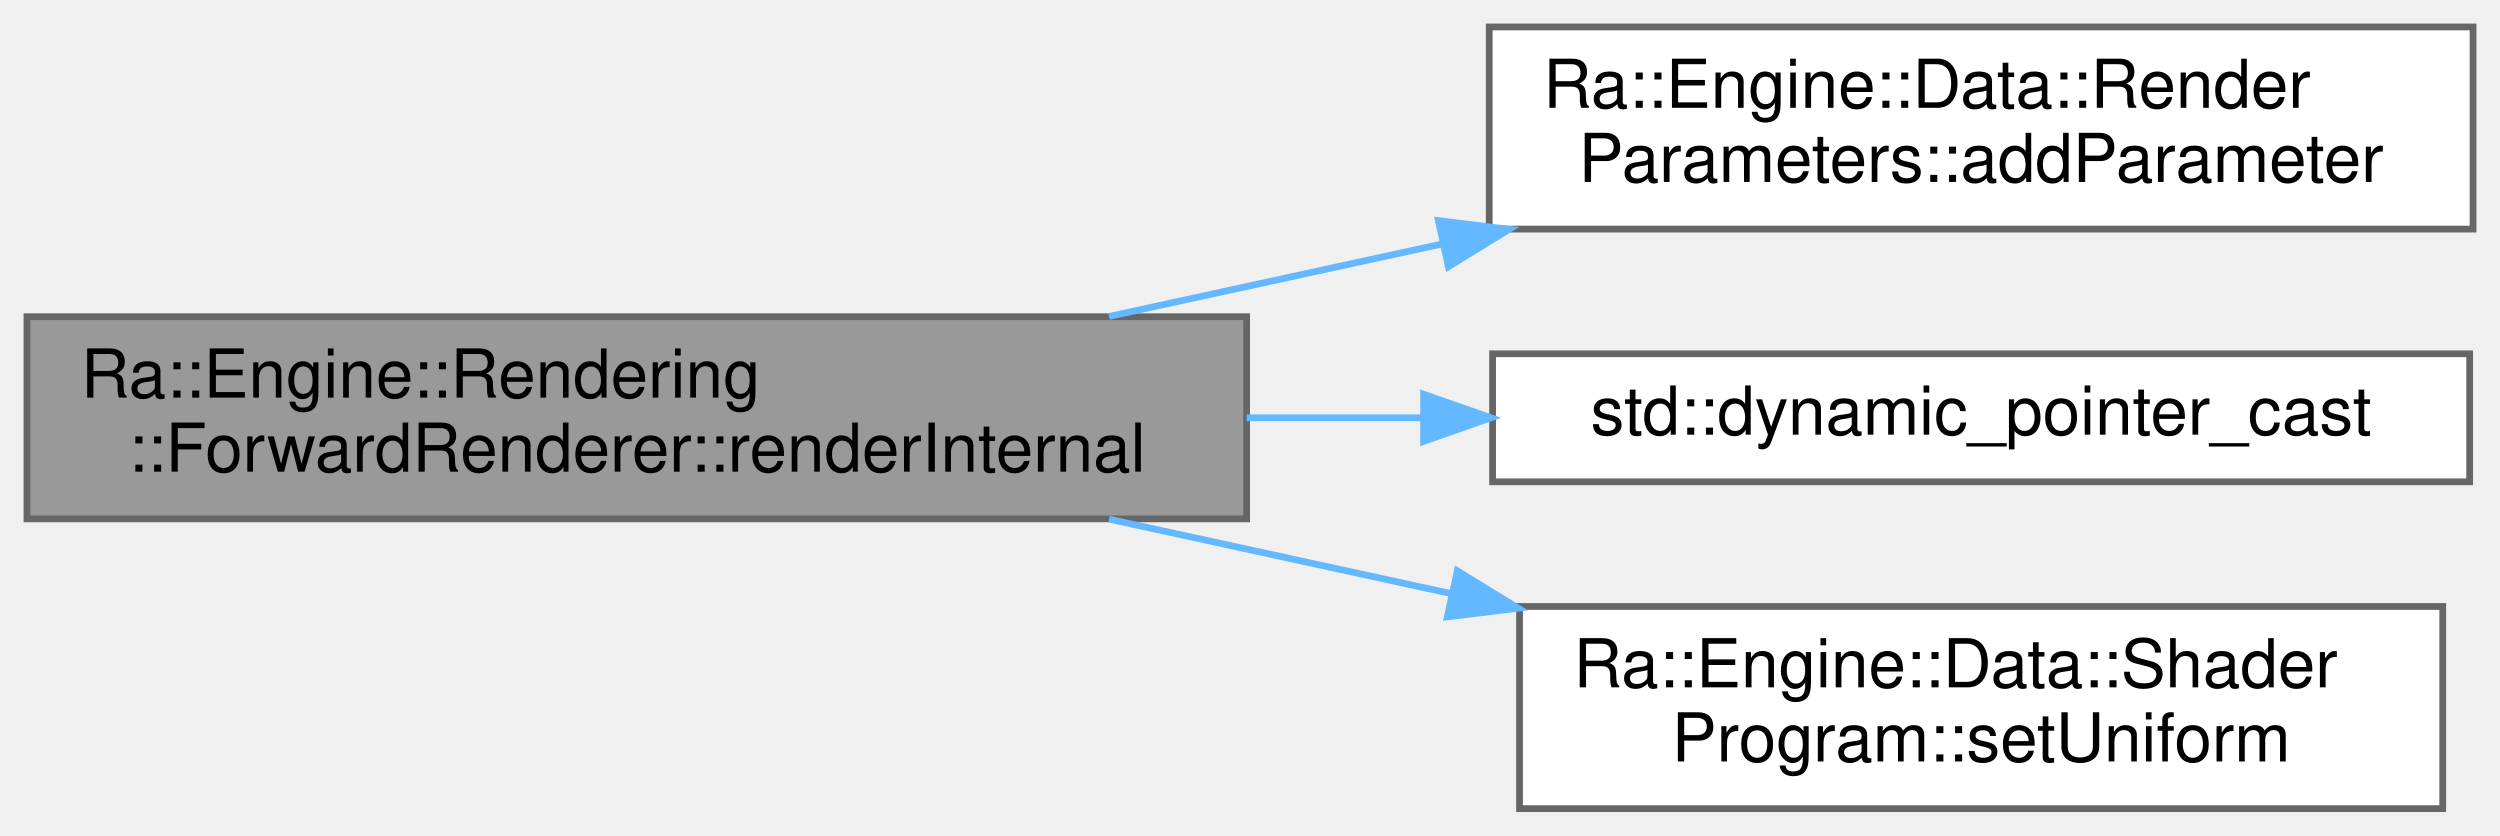
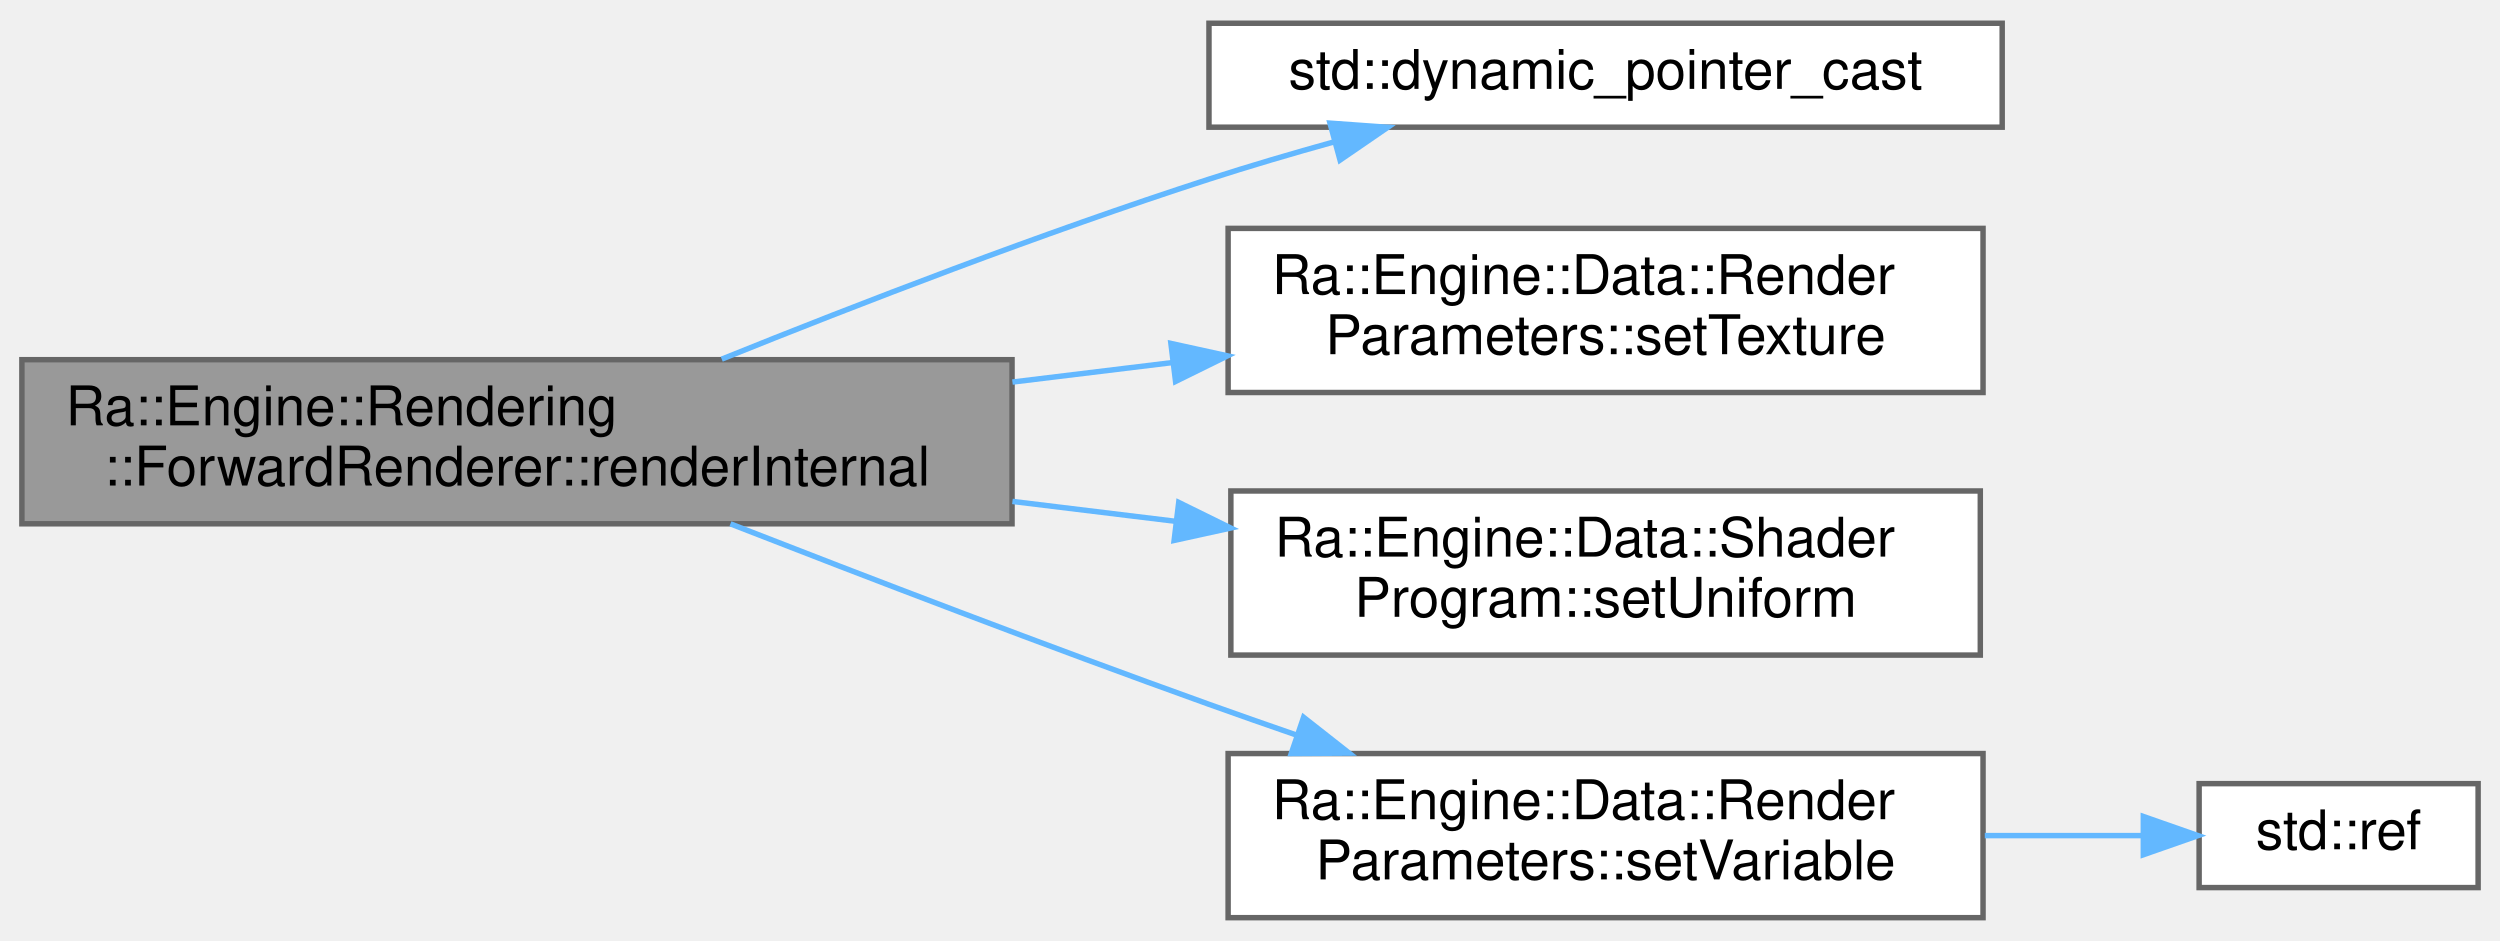
- <svg xmlns="http://www.w3.org/2000/svg" xmlns:xlink="http://www.w3.org/1999/xlink" width="371pt" height="124pt" viewBox="0.00 0.00 371.00 124.00">
-   <g id="graph0" class="graph" transform="scale(1 1) rotate(0) translate(4 120)">
+ <svg xmlns="http://www.w3.org/2000/svg" xmlns:xlink="http://www.w3.org/1999/xlink" width="457pt" height="172pt" viewBox="0.00 0.00 457.00 171.50">
+   <g id="graph0" class="graph" transform="scale(1 1) rotate(0) translate(4 167.5)">
    <g id="Node000001" class="node">
      <g id="a_Node000001">
        <a xlink:title="All the scene rendering magics basically happens here.">
-           <polygon fill="#999999" stroke="#666666" points="181,-73 0,-73 0,-43 181,-43 181,-73" />
-           <text text-anchor="start" x="8" y="-61" font-family="Helvetica,sans-Serif" font-size="10.00">Ra::Engine::Rendering</text>
-           <text text-anchor="middle" x="90.5" y="-50" font-family="Helvetica,sans-Serif" font-size="10.00">::ForwardRenderer::renderInternal</text>
+           <polygon fill="#999999" stroke="#666666" points="181,-102 0,-102 0,-72 181,-72 181,-102" />
+           <text text-anchor="start" x="8" y="-90" font-family="Helvetica,sans-Serif" font-size="10.00">Ra::Engine::Rendering</text>
+           <text text-anchor="middle" x="90.5" y="-79" font-family="Helvetica,sans-Serif" font-size="10.00">::ForwardRenderer::renderInternal</text>
        </a>
      </g>
    </g>
    <g id="Node000002" class="node">
      <g id="a_Node000002">
-         <a xlink:href="classRa_1_1Engine_1_1Data_1_1RenderParameters.html#a30608d23a6e4b4cbcfa0a0211056e04b" target="_top" xlink:title="Add a parameter by value.">
-           <polygon fill="white" stroke="#666666" points="363,-116 217,-116 217,-86 363,-86 363,-116" />
-           <text text-anchor="start" x="225" y="-104" font-family="Helvetica,sans-Serif" font-size="10.00">Ra::Engine::Data::Render</text>
-           <text text-anchor="middle" x="290" y="-93" font-family="Helvetica,sans-Serif" font-size="10.00">Parameters::addParameter</text>
+         <a target="_blank" xlink:href="http://en.cppreference.com/w/cpp/memory/shared_ptr/pointer_cast.html#" xlink:title=" ">
+           <polygon fill="white" stroke="#666666" points="362,-163.5 217,-163.5 217,-144.5 362,-144.5 362,-163.5" />
+           <text text-anchor="middle" x="289.5" y="-151.5" font-family="Helvetica,sans-Serif" font-size="10.00">std::dynamic_pointer_cast</text>
        </a>
      </g>
    </g>
    <g id="edge1_Node000001_Node000002" class="edge">
      <g id="a_edge1_Node000001_Node000002">
        <a xlink:title=" ">
-           <path fill="none" stroke="#63b8ff" d="M160.58,-73.04C176.51,-76.51 193.59,-80.23 209.91,-83.78" />
-           <polygon fill="#63b8ff" stroke="#63b8ff" points="209.45,-87.26 219.96,-85.97 210.94,-80.42 209.45,-87.26" />
+           <path fill="none" stroke="#63b8ff" d="M127.93,-102.1C152.79,-112.12 186.59,-125.17 217,-135 224.39,-137.39 232.28,-139.71 240.02,-141.86" />
+           <polygon fill="#63b8ff" stroke="#63b8ff" points="239.12,-145.24 249.69,-144.48 240.96,-138.49 239.12,-145.24" />
        </a>
      </g>
    </g>
    <g id="Node000003" class="node">
      <g id="a_Node000003">
-         <a target="_blank" xlink:href="http://en.cppreference.com/w/cpp/memory/shared_ptr/pointer_cast.html#" xlink:title=" ">
-           <polygon fill="white" stroke="#666666" points="362.5,-67.5 217.5,-67.5 217.5,-48.5 362.5,-48.5 362.5,-67.5" />
-           <text text-anchor="middle" x="290" y="-55.5" font-family="Helvetica,sans-Serif" font-size="10.00">std::dynamic_pointer_cast</text>
+         <a xlink:href="classRa_1_1Engine_1_1Data_1_1RenderParameters.html#a70f576278ea2327bd0a03f26cbc6b3ef" target="_top" xlink:title="Adding a texture parameter.">
+           <polygon fill="white" stroke="#666666" points="358.5,-126 220.5,-126 220.5,-96 358.5,-96 358.5,-126" />
+           <text text-anchor="start" x="228.5" y="-114" font-family="Helvetica,sans-Serif" font-size="10.00">Ra::Engine::Data::Render</text>
+           <text text-anchor="middle" x="289.5" y="-103" font-family="Helvetica,sans-Serif" font-size="10.00">Parameters::setTexture</text>
        </a>
      </g>
    </g>
    <g id="edge2_Node000001_Node000003" class="edge">
      <g id="a_edge2_Node000001_Node000003">
        <a xlink:title=" ">
-           <path fill="none" stroke="#63b8ff" d="M181,-58C189.73,-58 198.56,-58 207.21,-58" />
-           <polygon fill="#63b8ff" stroke="#63b8ff" points="207.26,-61.5 217.26,-58 207.26,-54.5 207.26,-61.5" />
+           <path fill="none" stroke="#63b8ff" d="M181.07,-97.91C190.87,-99.11 200.8,-100.32 210.45,-101.49" />
+           <polygon fill="#63b8ff" stroke="#63b8ff" points="210.04,-104.97 220.39,-102.7 210.89,-98.02 210.04,-104.97" />
        </a>
      </g>
    </g>
    <g id="Node000004" class="node">
      <g id="a_Node000004">
        <a xlink:href="classRa_1_1Engine_1_1Data_1_1ShaderProgram.html#a02b209f3800adee9a6b039dc8c8d5f62" target="_top" xlink:title="Uniform setters.">
-           <polygon fill="white" stroke="#666666" points="358.5,-30 221.5,-30 221.5,0 358.5,0 358.5,-30" />
-           <text text-anchor="start" x="229.5" y="-18" font-family="Helvetica,sans-Serif" font-size="10.00">Ra::Engine::Data::Shader</text>
-           <text text-anchor="middle" x="290" y="-7" font-family="Helvetica,sans-Serif" font-size="10.00">Program::setUniform</text>
+           <polygon fill="white" stroke="#666666" points="358,-78 221,-78 221,-48 358,-48 358,-78" />
+           <text text-anchor="start" x="229" y="-66" font-family="Helvetica,sans-Serif" font-size="10.00">Ra::Engine::Data::Shader</text>
+           <text text-anchor="middle" x="289.5" y="-55" font-family="Helvetica,sans-Serif" font-size="10.00">Program::setUniform</text>
        </a>
      </g>
    </g>
    <g id="edge3_Node000001_Node000004" class="edge">
      <g id="a_edge3_Node000001_Node000004">
        <a xlink:title=" ">
-           <path fill="none" stroke="#63b8ff" d="M160.58,-42.96C177.03,-39.38 194.71,-35.53 211.51,-31.87" />
-           <polygon fill="#63b8ff" stroke="#63b8ff" points="212.27,-35.29 221.3,-29.74 210.78,-28.45 212.27,-35.29" />
+           <path fill="none" stroke="#63b8ff" d="M181.07,-76.09C191.02,-74.88 201.1,-73.65 210.9,-72.45" />
+           <polygon fill="#63b8ff" stroke="#63b8ff" points="211.47,-75.91 220.98,-71.23 210.63,-68.96 211.47,-75.91" />
+         </a>
+       </g>
+     </g>
+     <g id="Node000005" class="node">
+       <g id="a_Node000005">
+         <a xlink:href="classRa_1_1Engine_1_1Data_1_1RenderParameters.html#a1766905e90db676bdc9d804cd17e9eb4" target="_top" xlink:title="overload create ref wrapper for RenderParameters variable">
+           <polygon fill="white" stroke="#666666" points="358.5,-30 220.5,-30 220.5,0 358.5,0 358.5,-30" />
+           <text text-anchor="start" x="228.5" y="-18" font-family="Helvetica,sans-Serif" font-size="10.00">Ra::Engine::Data::Render</text>
+           <text text-anchor="middle" x="289.5" y="-7" font-family="Helvetica,sans-Serif" font-size="10.00">Parameters::setVariable</text>
+         </a>
+       </g>
+     </g>
+     <g id="edge4_Node000001_Node000005" class="edge">
+       <g id="a_edge4_Node000001_Node000005">
+         <a xlink:title=" ">
+           <path fill="none" stroke="#63b8ff" d="M129.52,-71.99C154.33,-62.31 187.47,-49.6 217,-39 222.16,-37.15 227.55,-35.26 232.94,-33.4" />
+           <polygon fill="#63b8ff" stroke="#63b8ff" points="234.3,-36.63 242.63,-30.08 232.04,-30.01 234.3,-36.63" />
+         </a>
+       </g>
+     </g>
+     <g id="Node000006" class="node">
+       <g id="a_Node000006">
+         <a target="_blank" xlink:href="http://en.cppreference.com/w/cpp/utility/functional/ref.html#" xlink:title=" ">
+           <polygon fill="white" stroke="#666666" points="449,-24.5 398,-24.5 398,-5.5 449,-5.5 449,-24.5" />
+           <text text-anchor="middle" x="423.5" y="-12.5" font-family="Helvetica,sans-Serif" font-size="10.00">std::ref</text>
+         </a>
+       </g>
+     </g>
+     <g id="edge5_Node000005_Node000006" class="edge">
+       <g id="a_edge5_Node000005_Node000006">
+         <a xlink:title=" ">
+           <path fill="none" stroke="#63b8ff" d="M358.82,-15C368.86,-15 378.82,-15 387.79,-15" />
+           <polygon fill="#63b8ff" stroke="#63b8ff" points="387.8,-18.5 397.8,-15 387.8,-11.5 387.8,-18.5" />
        </a>
      </g>
    </g>
  </g>
</svg>
